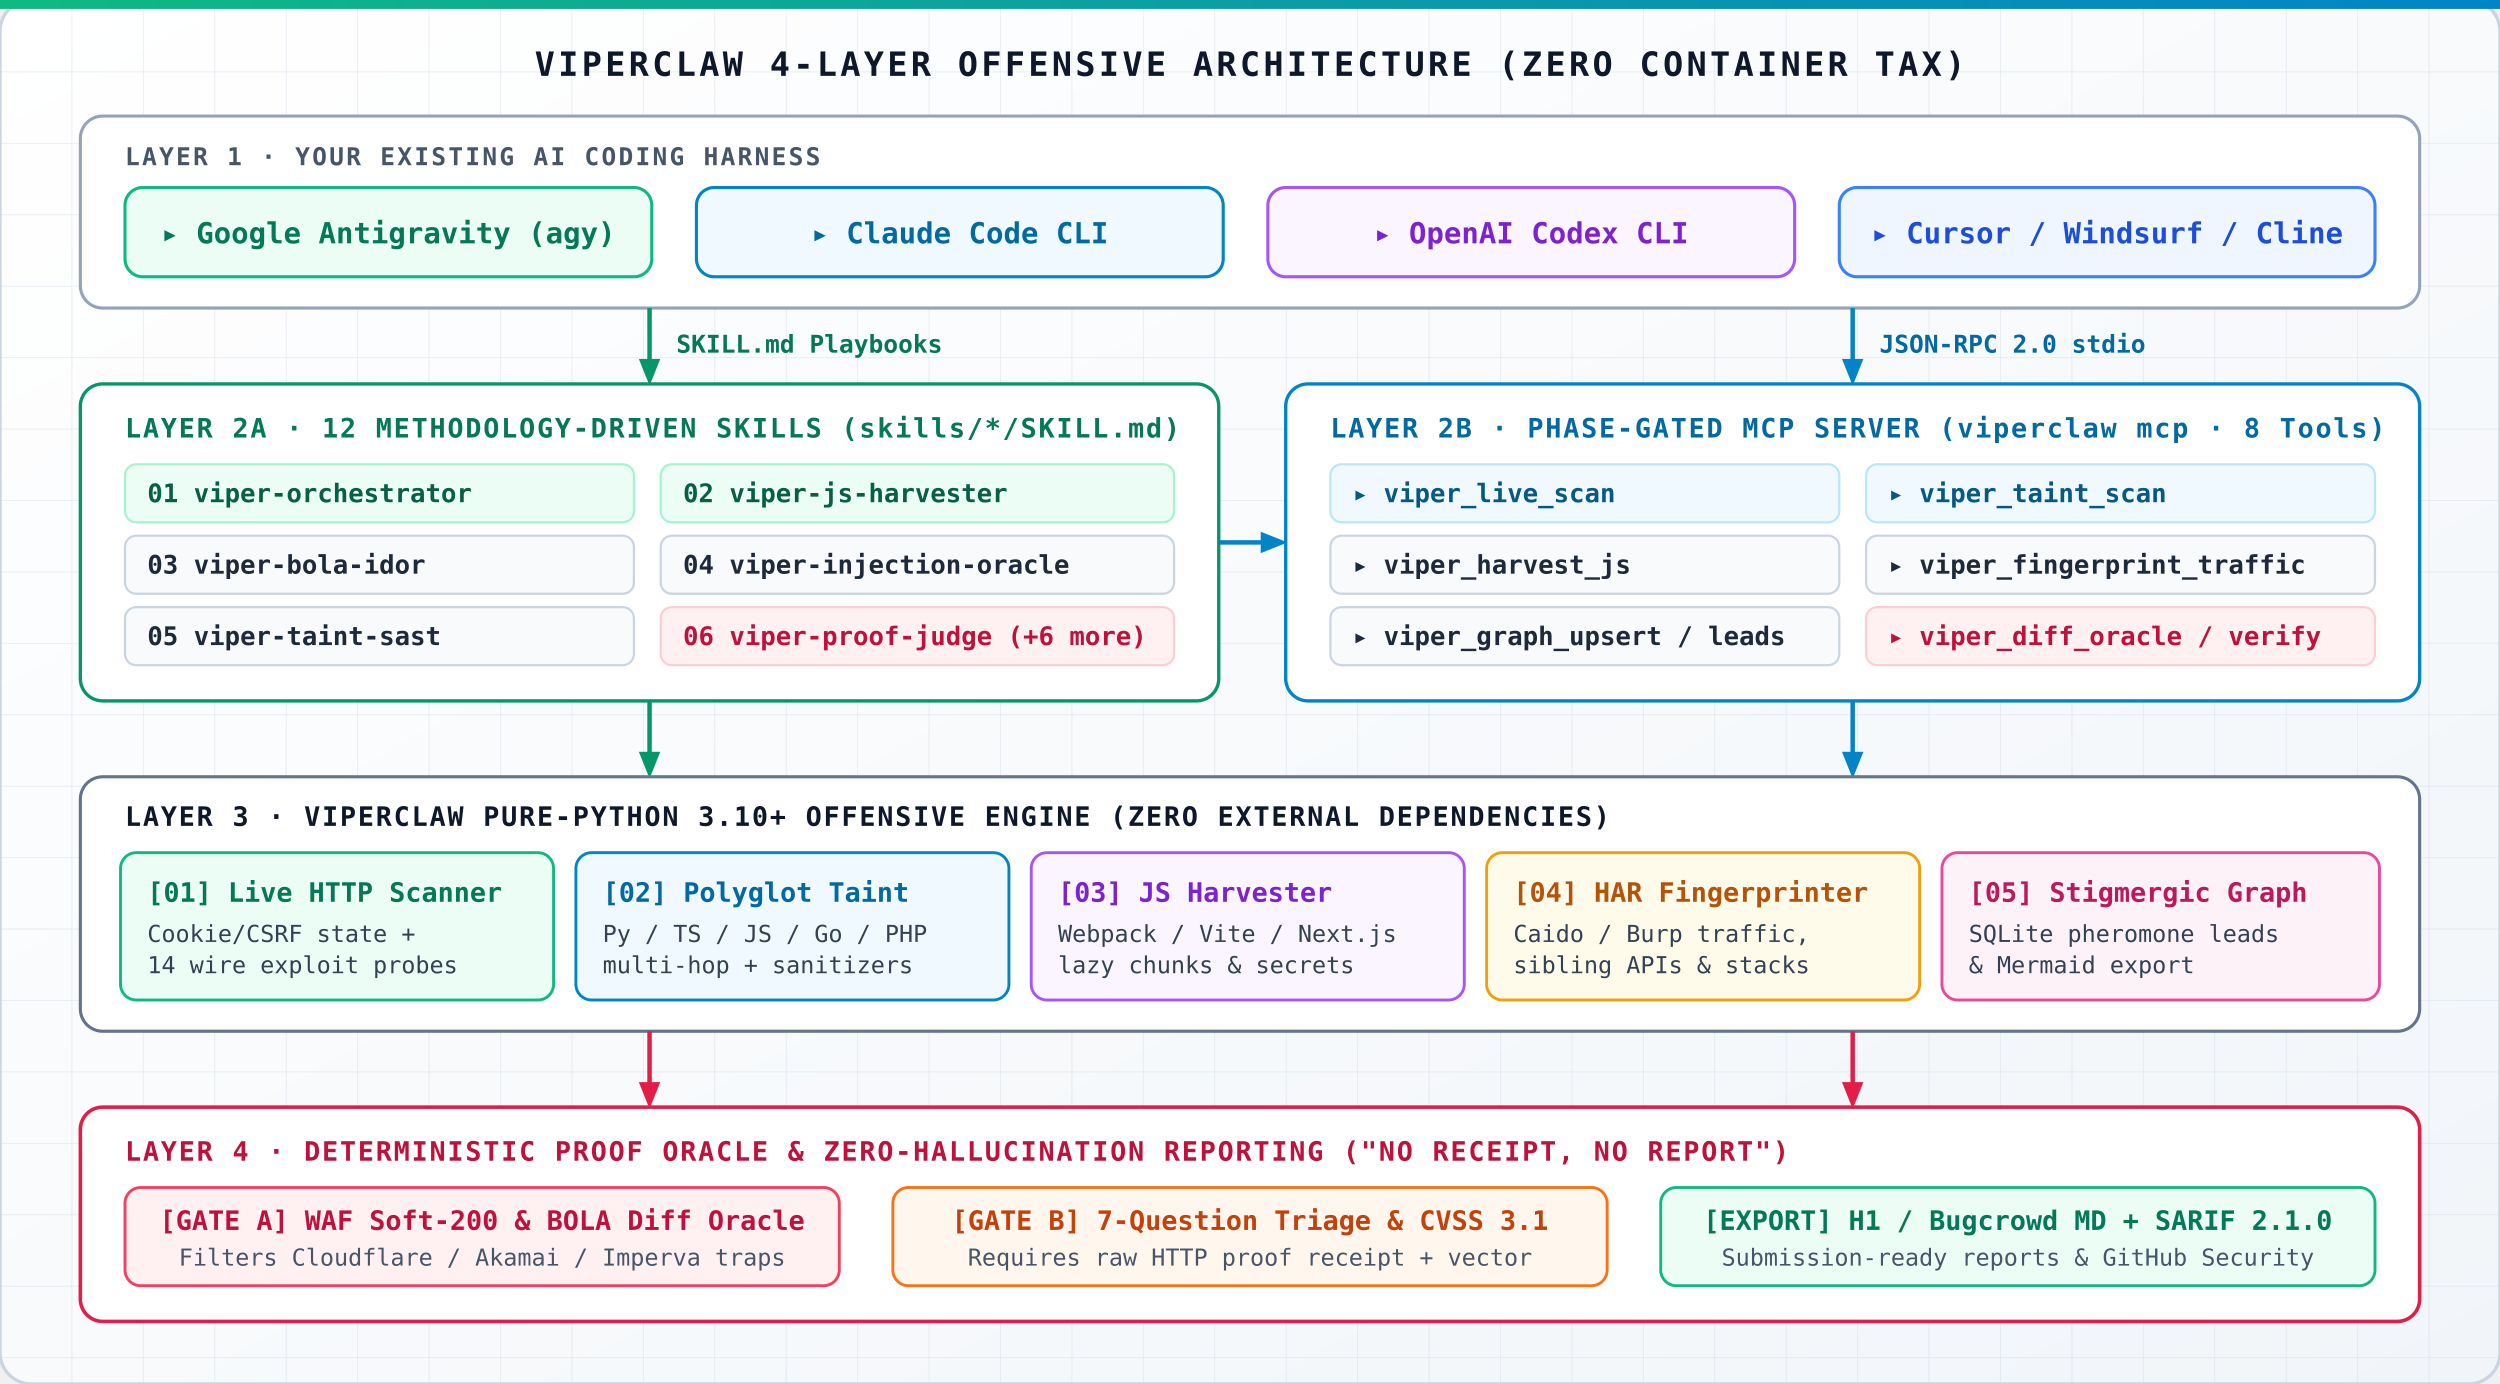
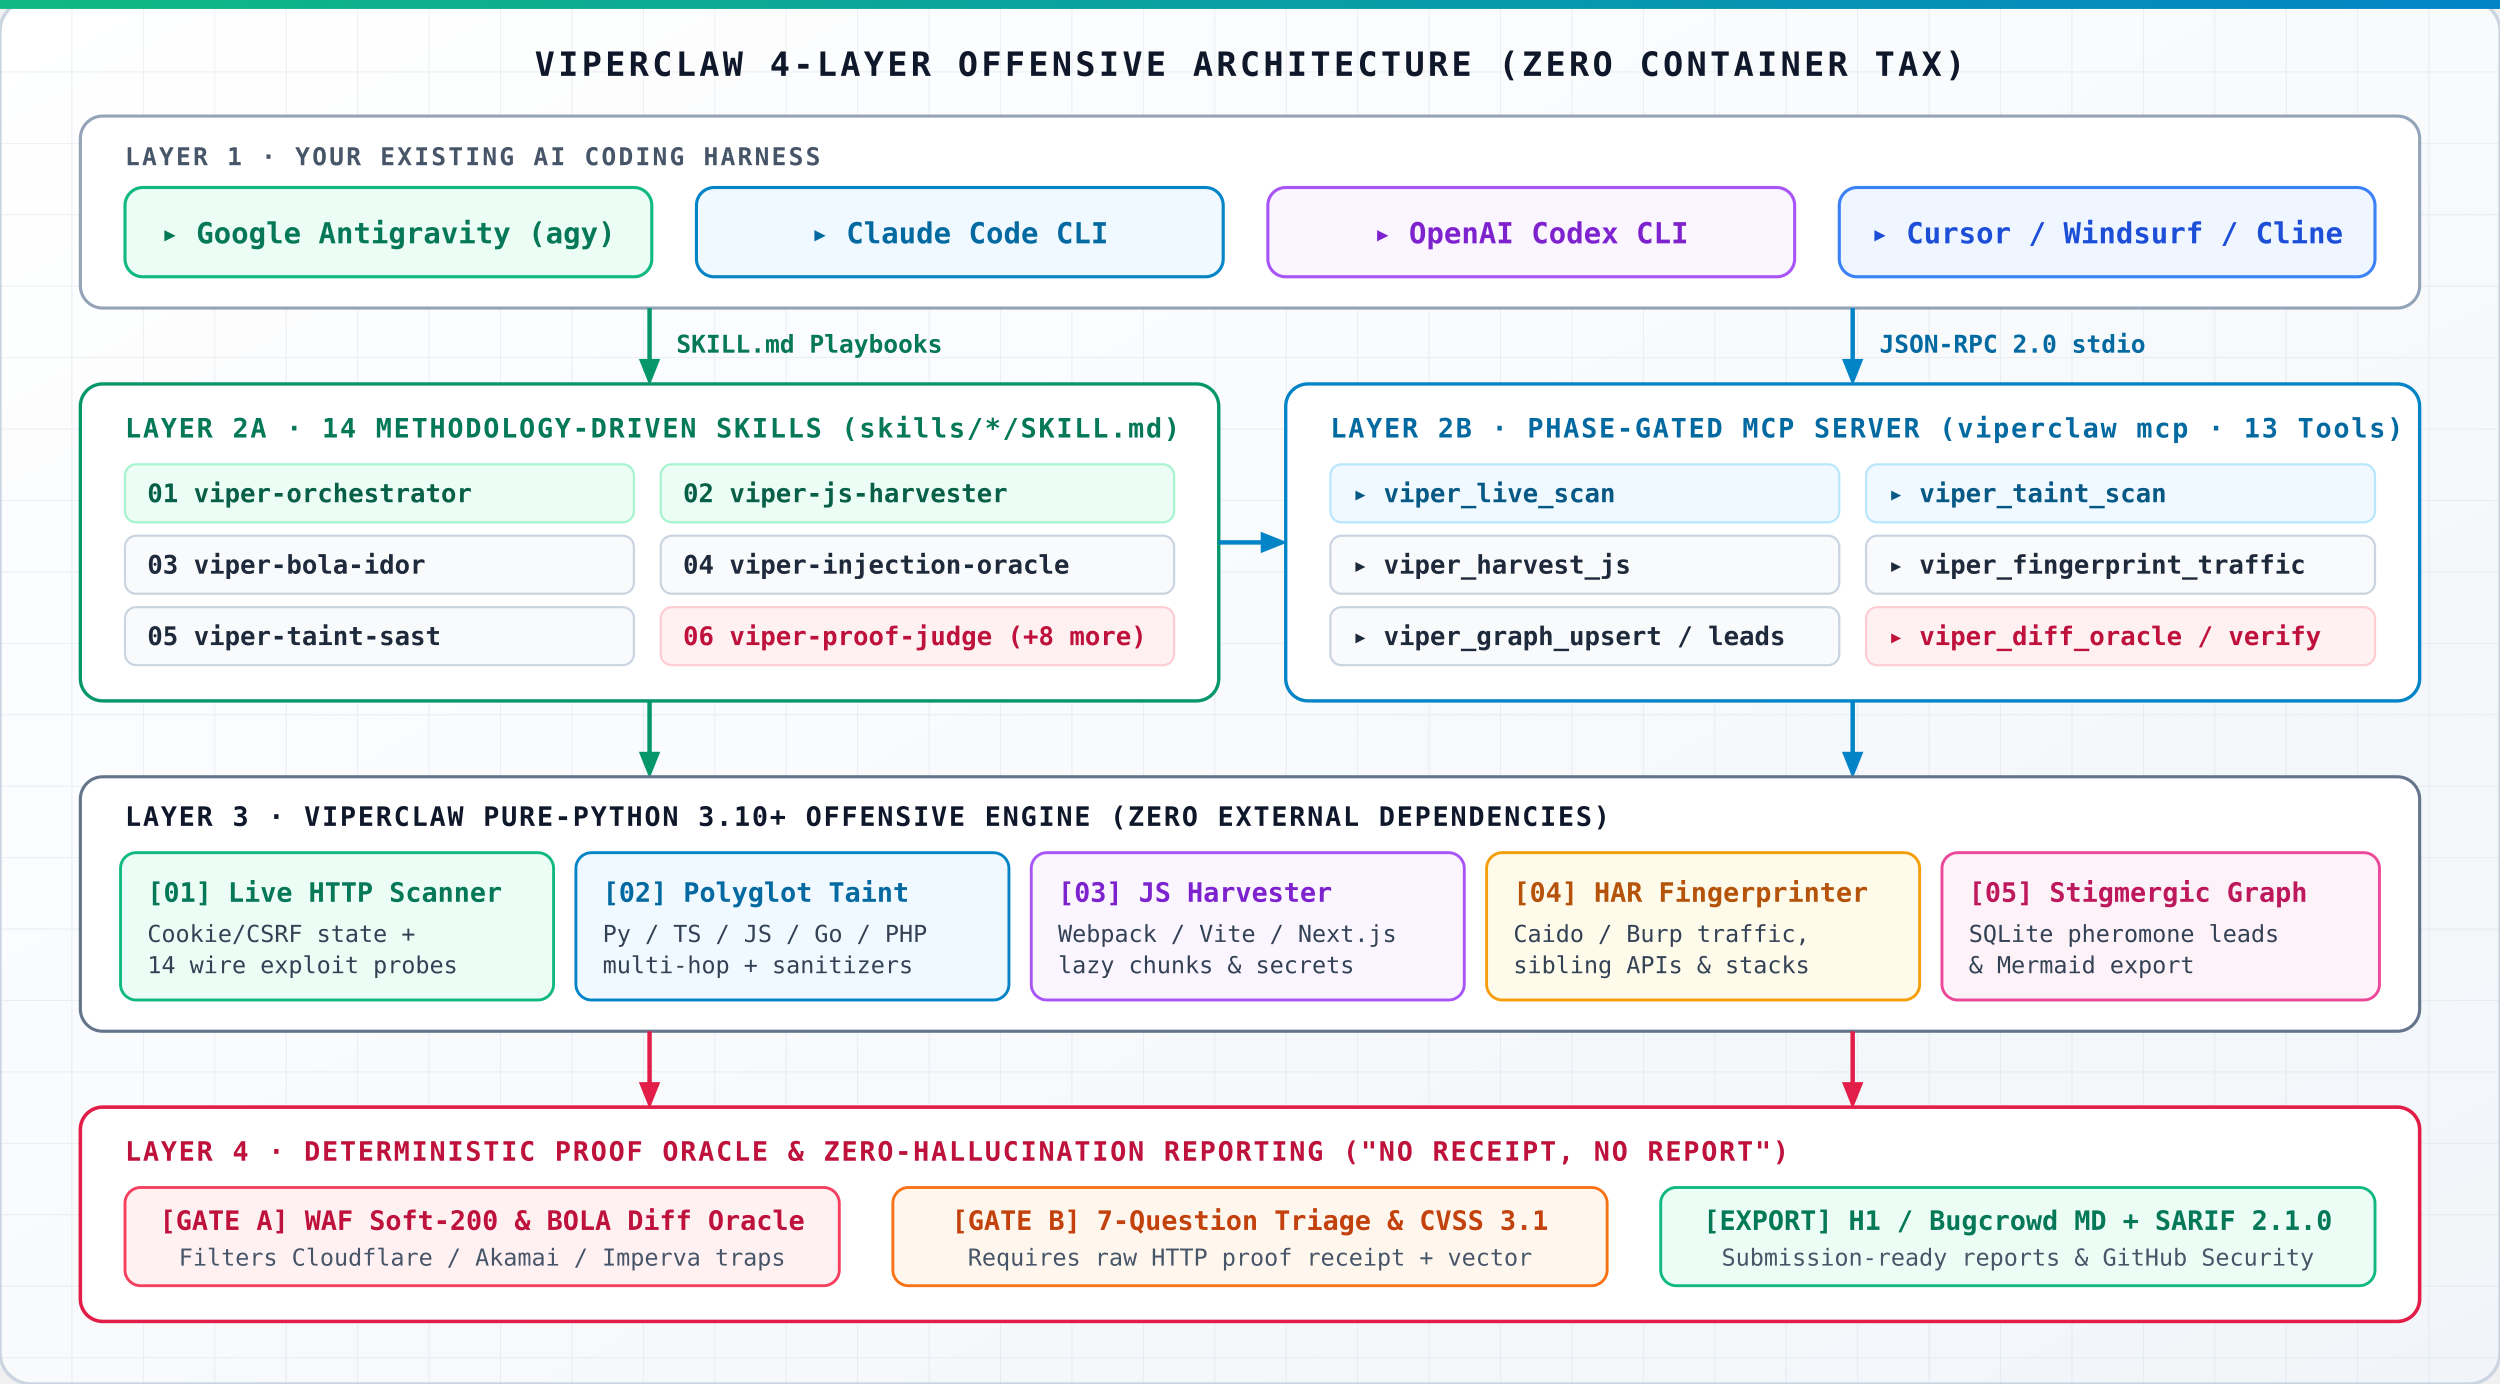
<svg xmlns="http://www.w3.org/2000/svg" viewBox="0 0 1120 620" width="100%" height="100%">
  <defs>
    <linearGradient id="bgArch" x1="0%" y1="0%" x2="100%" y2="100%">
      <stop offset="0%" stop-color="#ffffff" />
      <stop offset="50%" stop-color="#f8fafc" />
      <stop offset="100%" stop-color="#f1f5f9" />
    </linearGradient>
    <linearGradient id="emeraldGrad" x1="0%" y1="0%" x2="100%" y2="0%">
      <stop offset="0%" stop-color="#10b981" />
      <stop offset="100%" stop-color="#0284c7" />
    </linearGradient>
    <pattern id="gridArch" width="32" height="32" patternUnits="userSpaceOnUse">
      <path d="M 32 0 L 0 0 0 32" fill="none" stroke="#cbd5e1" stroke-width="0.6" stroke-opacity="0.5" />
    </pattern>
    <marker id="arrowEmerald" viewBox="0 0 10 10" refX="6" refY="5" markerWidth="6" markerHeight="6" orient="auto-start-reverse">
      <path d="M 0 1 L 10 5 L 0 9 z" fill="#059669" />
    </marker>
    <marker id="arrowCyan" viewBox="0 0 10 10" refX="6" refY="5" markerWidth="6" markerHeight="6" orient="auto-start-reverse">
      <path d="M 0 1 L 10 5 L 0 9 z" fill="#0284c7" />
    </marker>
    <marker id="arrowRose" viewBox="0 0 10 10" refX="6" refY="5" markerWidth="6" markerHeight="6" orient="auto-start-reverse">
      <path d="M 0 1 L 10 5 L 0 9 z" fill="#e11d48" />
    </marker>
  </defs>
  <rect width="1120" height="620" rx="14" fill="url(#bgArch)" stroke="#cbd5e1" stroke-width="1.5" />
  <rect width="1120" height="620" rx="14" fill="url(#gridArch)" />
  <rect x="0" y="0" width="1120" height="4" fill="url(#emeraldGrad)" />
  <text x="560" y="34" text-anchor="middle" fill="#0f172a" font-family="ui-monospace, SFMono-Regular, Menlo, Monaco, Consolas, monospace" font-size="15" font-weight="800" letter-spacing="1.5">
    VIPERCLAW 4-LAYER OFFENSIVE ARCHITECTURE (ZERO CONTAINER TAX)
  </text>
  <rect x="36" y="52" width="1048" height="86" rx="10" fill="#ffffff" stroke="#94a3b8" stroke-width="1.4" />
  <text x="56" y="74" fill="#475569" font-family="ui-monospace, SFMono-Regular, Menlo, Monaco, Consolas, monospace" font-size="11" font-weight="700" letter-spacing="1">
    LAYER 1 · YOUR EXISTING AI CODING HARNESS
  </text>
  <g transform="translate(56, 84)" font-family="ui-monospace, SFMono-Regular, Menlo, Monaco, Consolas, monospace" font-size="13" font-weight="700">
    <rect x="0" y="0" width="236" height="40" rx="8" fill="#ecfdf5" stroke="#10b981" stroke-width="1.4" />
    <text x="118" y="25" text-anchor="middle" fill="#047857">▸ Google Antigravity (agy)</text>
    <rect x="256" y="0" width="236" height="40" rx="8" fill="#f0f9ff" stroke="#0284c7" stroke-width="1.4" />
    <text x="374" y="25" text-anchor="middle" fill="#0369a1">▸ Claude Code CLI</text>
    <rect x="512" y="0" width="236" height="40" rx="8" fill="#faf5ff" stroke="#a855f7" stroke-width="1.4" />
    <text x="630" y="25" text-anchor="middle" fill="#7e22ce">▸ OpenAI Codex CLI</text>
    <rect x="768" y="0" width="240" height="40" rx="8" fill="#eff6ff" stroke="#3b82f6" stroke-width="1.4" />
    <text x="888" y="25" text-anchor="middle" fill="#1d4ed8">▸ Cursor / Windsurf / Cline</text>
  </g>
  <line x1="291" y1="138" x2="291" y2="168" stroke="#059669" stroke-width="2" marker-end="url(#arrowEmerald)" />
  <text x="303" y="158" fill="#047857" font-family="ui-monospace, SFMono-Regular, Menlo, Monaco, Consolas, monospace" font-size="11" font-weight="700">SKILL.md Playbooks</text>
  <line x1="830" y1="138" x2="830" y2="168" stroke="#0284c7" stroke-width="2" marker-end="url(#arrowCyan)" />
  <text x="842" y="158" fill="#0369a1" font-family="ui-monospace, SFMono-Regular, Menlo, Monaco, Consolas, monospace" font-size="11" font-weight="700">JSON-RPC 2.0 stdio</text>
  <rect x="36" y="172" width="510" height="142" rx="10" fill="#ffffff" stroke="#059669" stroke-width="1.5" />
  <text x="56" y="196" fill="#047857" font-family="ui-monospace, SFMono-Regular, Menlo, Monaco, Consolas, monospace" font-size="12" font-weight="800" letter-spacing="0.8">
-     LAYER 2A · 12 METHODOLOGY-DRIVEN SKILLS (skills/*/SKILL.md)
+     LAYER 2A · 14 METHODOLOGY-DRIVEN SKILLS (skills/*/SKILL.md)
  </text>
  <g transform="translate(56, 208)" font-family="ui-monospace, SFMono-Regular, Menlo, Monaco, Consolas, monospace" font-size="11.5" font-weight="600">
    <rect x="0" y="0" width="228" height="26" rx="5" fill="#ecfdf5" stroke="#a7f3d0" stroke-width="1" />
    <text x="10" y="17" fill="#065f46">01 viper-orchestrator</text>
    <rect x="240" y="0" width="230" height="26" rx="5" fill="#ecfdf5" stroke="#a7f3d0" stroke-width="1" />
    <text x="250" y="17" fill="#065f46">02 viper-js-harvester</text>
    <rect x="0" y="32" width="228" height="26" rx="5" fill="#f8fafc" stroke="#cbd5e1" stroke-width="1" />
    <text x="10" y="49" fill="#1e293b">03 viper-bola-idor</text>
    <rect x="240" y="32" width="230" height="26" rx="5" fill="#f8fafc" stroke="#cbd5e1" stroke-width="1" />
    <text x="250" y="49" fill="#1e293b">04 viper-injection-oracle</text>
    <rect x="0" y="64" width="228" height="26" rx="5" fill="#f8fafc" stroke="#cbd5e1" stroke-width="1" />
    <text x="10" y="81" fill="#1e293b">05 viper-taint-sast</text>
    <rect x="240" y="64" width="230" height="26" rx="5" fill="#fff1f2" stroke="#fecdd3" stroke-width="1" />
-     <text x="250" y="81" fill="#be123c">06 viper-proof-judge (+6 more)</text>
+     <text x="250" y="81" fill="#be123c">06 viper-proof-judge (+8 more)</text>
  </g>
  <line x1="546" y1="243" x2="572" y2="243" stroke="#0284c7" stroke-width="2" marker-end="url(#arrowCyan)" />
  <rect x="576" y="172" width="508" height="142" rx="10" fill="#ffffff" stroke="#0284c7" stroke-width="1.5" />
  <text x="596" y="196" fill="#0369a1" font-family="ui-monospace, SFMono-Regular, Menlo, Monaco, Consolas, monospace" font-size="12" font-weight="800" letter-spacing="0.8">
-     LAYER 2B · PHASE-GATED MCP SERVER (viperclaw mcp · 8 Tools)
+     LAYER 2B · PHASE-GATED MCP SERVER (viperclaw mcp · 13 Tools)
  </text>
  <g transform="translate(596, 208)" font-family="ui-monospace, SFMono-Regular, Menlo, Monaco, Consolas, monospace" font-size="11.5" font-weight="600">
    <rect x="0" y="0" width="228" height="26" rx="5" fill="#f0f9ff" stroke="#bae6fd" stroke-width="1" />
    <text x="10" y="17" fill="#075985">▸ viper_live_scan</text>
    <rect x="240" y="0" width="228" height="26" rx="5" fill="#f0f9ff" stroke="#bae6fd" stroke-width="1" />
    <text x="250" y="17" fill="#075985">▸ viper_taint_scan</text>
    <rect x="0" y="32" width="228" height="26" rx="5" fill="#f8fafc" stroke="#cbd5e1" stroke-width="1" />
    <text x="10" y="49" fill="#1e293b">▸ viper_harvest_js</text>
    <rect x="240" y="32" width="228" height="26" rx="5" fill="#f8fafc" stroke="#cbd5e1" stroke-width="1" />
    <text x="250" y="49" fill="#1e293b">▸ viper_fingerprint_traffic</text>
    <rect x="0" y="64" width="228" height="26" rx="5" fill="#f8fafc" stroke="#cbd5e1" stroke-width="1" />
    <text x="10" y="81" fill="#1e293b">▸ viper_graph_upsert / leads</text>
    <rect x="240" y="64" width="228" height="26" rx="5" fill="#fff1f2" stroke="#fecdd3" stroke-width="1" />
    <text x="250" y="81" fill="#be123c">▸ viper_diff_oracle / verify</text>
  </g>
  <line x1="291" y1="314" x2="291" y2="344" stroke="#059669" stroke-width="2" marker-end="url(#arrowEmerald)" />
  <line x1="830" y1="314" x2="830" y2="344" stroke="#0284c7" stroke-width="2" marker-end="url(#arrowCyan)" />
  <rect x="36" y="348" width="1048" height="114" rx="10" fill="#ffffff" stroke="#64748b" stroke-width="1.4" />
  <text x="56" y="370" fill="#0f172a" font-family="ui-monospace, SFMono-Regular, Menlo, Monaco, Consolas, monospace" font-size="12" font-weight="800" letter-spacing="0.8">
    LAYER 3 · VIPERCLAW PURE-PYTHON 3.10+ OFFENSIVE ENGINE (ZERO EXTERNAL DEPENDENCIES)
  </text>
  <g transform="translate(54, 382)" font-family="ui-monospace, SFMono-Regular, Menlo, Monaco, Consolas, monospace">
    <rect x="0" y="0" width="194" height="66" rx="7" fill="#ecfdf5" stroke="#10b981" stroke-width="1.3" />
    <text x="12" y="22" fill="#047857" font-size="12" font-weight="800">[01] Live HTTP Scanner</text>
    <text x="12" y="40" fill="#334155" font-size="10.5" font-weight="500">Cookie/CSRF state +</text>
    <text x="12" y="54" fill="#334155" font-size="10.5" font-weight="500">14 wire exploit probes</text>
    <rect x="204" y="0" width="194" height="66" rx="7" fill="#f0f9ff" stroke="#0284c7" stroke-width="1.3" />
    <text x="216" y="22" fill="#0369a1" font-size="12" font-weight="800">[02] Polyglot Taint</text>
    <text x="216" y="40" fill="#334155" font-size="10.5" font-weight="500">Py / TS / JS / Go / PHP</text>
    <text x="216" y="54" fill="#334155" font-size="10.5" font-weight="500">multi-hop + sanitizers</text>
    <rect x="408" y="0" width="194" height="66" rx="7" fill="#faf5ff" stroke="#a855f7" stroke-width="1.3" />
    <text x="420" y="22" fill="#7e22ce" font-size="12" font-weight="800">[03] JS Harvester</text>
    <text x="420" y="40" fill="#334155" font-size="10.5" font-weight="500">Webpack / Vite / Next.js</text>
    <text x="420" y="54" fill="#334155" font-size="10.5" font-weight="500">lazy chunks &amp; secrets</text>
    <rect x="612" y="0" width="194" height="66" rx="7" fill="#fffbeb" stroke="#f59e0b" stroke-width="1.3" />
    <text x="624" y="22" fill="#b45309" font-size="12" font-weight="800">[04] HAR Fingerprinter</text>
    <text x="624" y="40" fill="#334155" font-size="10.5" font-weight="500">Caido / Burp traffic,</text>
    <text x="624" y="54" fill="#334155" font-size="10.5" font-weight="500">sibling APIs &amp; stacks</text>
    <rect x="816" y="0" width="196" height="66" rx="7" fill="#fdf2f8" stroke="#ec4899" stroke-width="1.3" />
    <text x="828" y="22" fill="#be185d" font-size="12" font-weight="800">[05] Stigmergic Graph</text>
    <text x="828" y="40" fill="#334155" font-size="10.5" font-weight="500">SQLite pheromone leads</text>
    <text x="828" y="54" fill="#334155" font-size="10.5" font-weight="500">&amp; Mermaid export</text>
  </g>
  <line x1="291" y1="462" x2="291" y2="492" stroke="#e11d48" stroke-width="2" marker-end="url(#arrowRose)" />
  <line x1="830" y1="462" x2="830" y2="492" stroke="#e11d48" stroke-width="2" marker-end="url(#arrowRose)" />
  <rect x="36" y="496" width="1048" height="96" rx="10" fill="#ffffff" stroke="#e11d48" stroke-width="1.6" />
  <text x="56" y="520" fill="#be123c" font-family="ui-monospace, SFMono-Regular, Menlo, Monaco, Consolas, monospace" font-size="12" font-weight="800" letter-spacing="0.8">
    LAYER 4 · DETERMINISTIC PROOF ORACLE &amp; ZERO-HALLUCINATION REPORTING ("NO RECEIPT, NO REPORT")
  </text>
  <g transform="translate(56, 532)" font-family="ui-monospace, SFMono-Regular, Menlo, Monaco, Consolas, monospace" font-size="12" font-weight="700">
    <rect x="0" y="0" width="320" height="44" rx="7" fill="#fff1f2" stroke="#f43f5e" stroke-width="1.3" />
    <text x="160" y="19" text-anchor="middle" fill="#be123c">[GATE A] WAF Soft-200 &amp; BOLA Diff Oracle</text>
    <text x="160" y="35" text-anchor="middle" fill="#475569" font-size="10.5" font-weight="500">Filters Cloudflare / Akamai / Imperva traps</text>
    <rect x="344" y="0" width="320" height="44" rx="7" fill="#fff7ed" stroke="#f97316" stroke-width="1.3" />
    <text x="504" y="19" text-anchor="middle" fill="#c2410c">[GATE B] 7-Question Triage &amp; CVSS 3.1</text>
    <text x="504" y="35" text-anchor="middle" fill="#475569" font-size="10.5" font-weight="500">Requires raw HTTP proof receipt + vector</text>
    <rect x="688" y="0" width="320" height="44" rx="7" fill="#ecfdf5" stroke="#10b981" stroke-width="1.3" />
    <text x="848" y="19" text-anchor="middle" fill="#047857">[EXPORT] H1 / Bugcrowd MD + SARIF 2.1.0</text>
    <text x="848" y="35" text-anchor="middle" fill="#475569" font-size="10.5" font-weight="500">Submission-ready reports &amp; GitHub Security</text>
  </g>
</svg>
